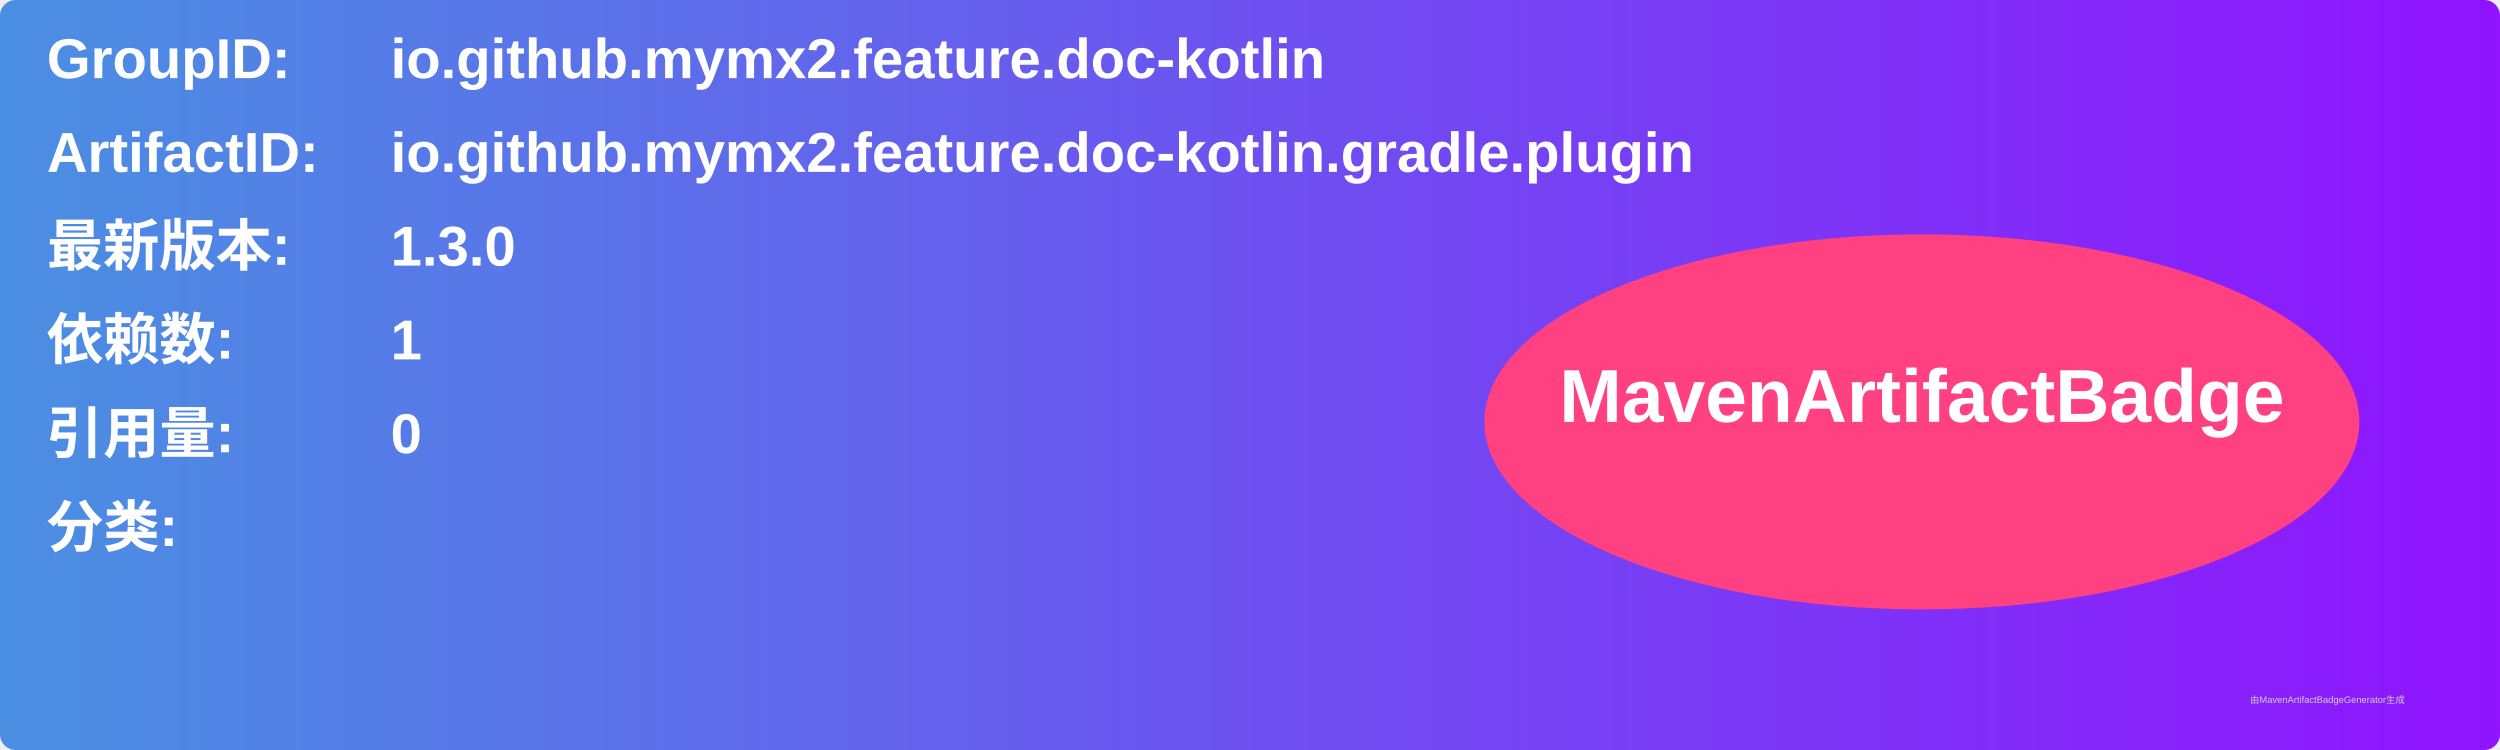
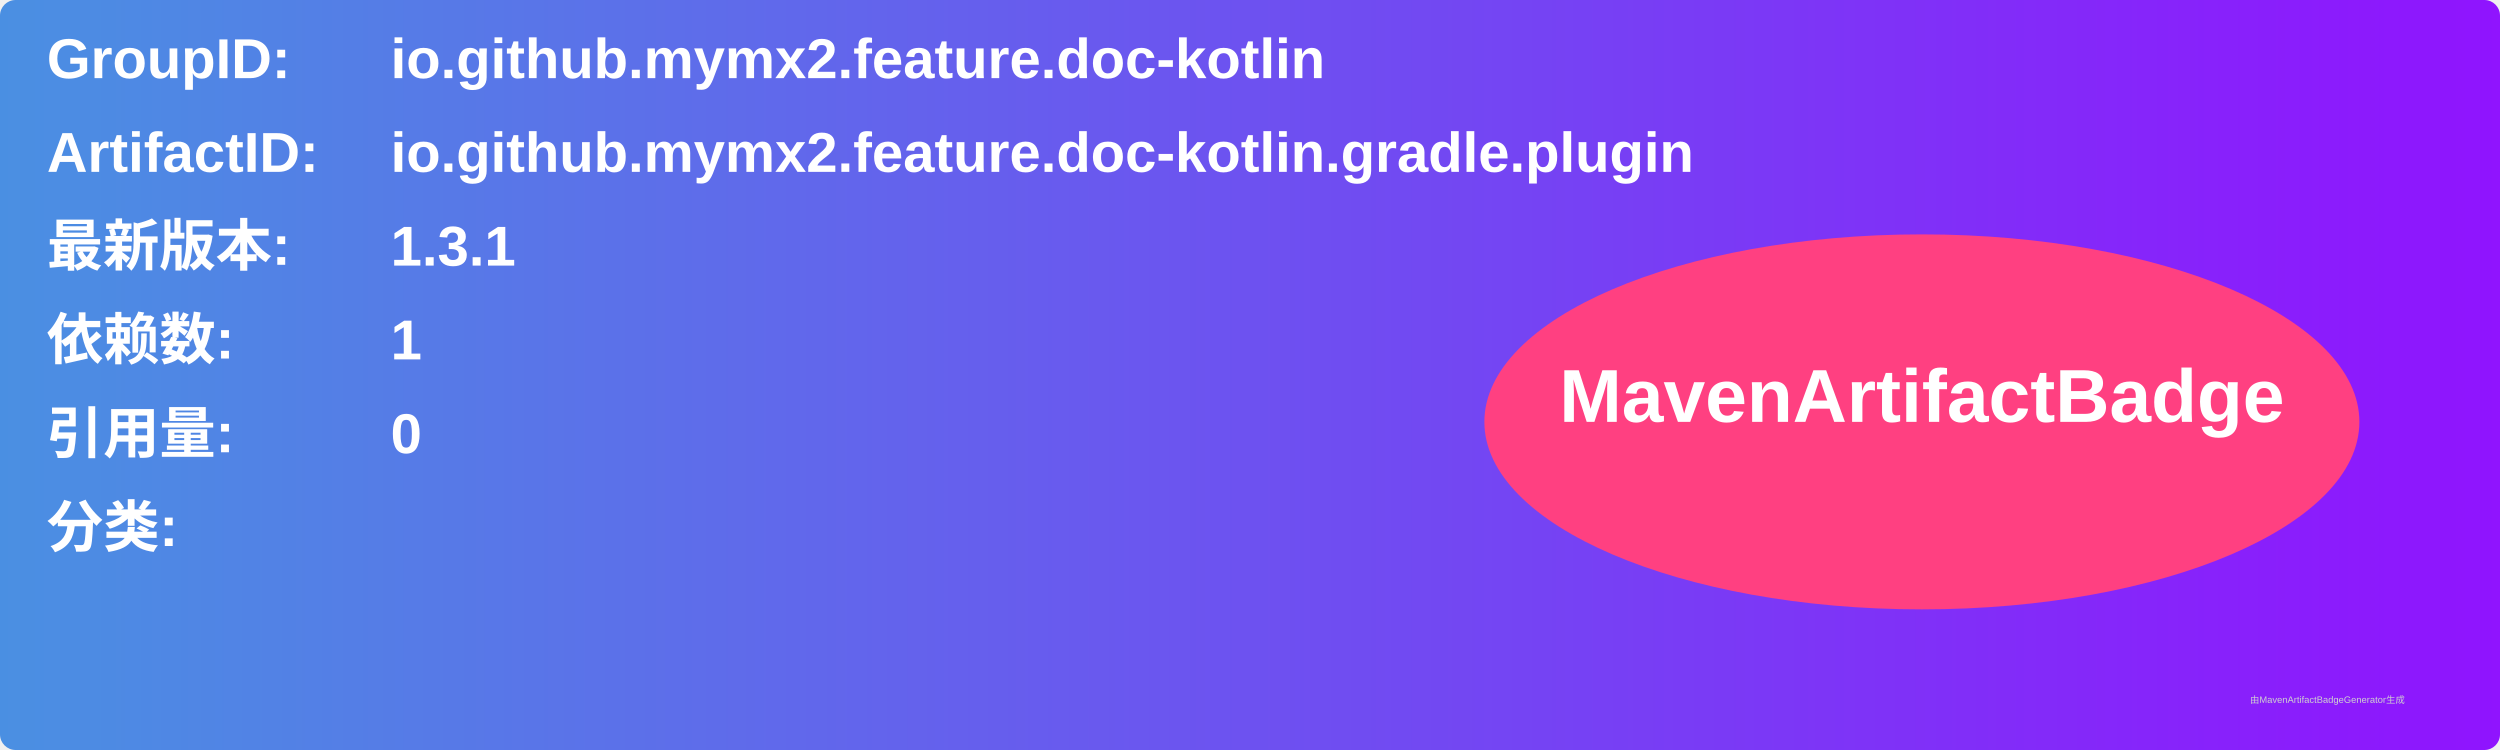
<svg xmlns="http://www.w3.org/2000/svg" width="800" height="240" viewBox="0 0 800 240">
  <linearGradient id="grad" x1="0%" y1="0%" x2="100%" y2="0%">
    <stop offset="0%" stop-color="#4a90e2" />
    <stop offset="100%" stop-color="#9013fe" />
  </linearGradient>
  <rect width="100%" height="100%" rx="5" ry="5" fill="url(#grad)" />
  <g transform="translate(15, 15)">
    <text x="0" y="10" font-family="Arial" font-size="18" fill="white" font-weight="bold" width="260">GroupID:</text>
    <text x="110" y="10" font-family="Arial" font-size="18" fill="white" font-weight="bold" width="460">io.github.mymx2.feature.doc-kotlin</text>
    <text x="0" y="40" font-family="Arial" font-size="18" fill="white" font-weight="bold" width="260">ArtifactID:</text>
    <text x="110" y="40" font-family="Arial" font-size="18" fill="white" font-weight="bold" width="460">io.github.mymx2.feature.doc-kotlin.gradle.plugin</text>
    <text x="0" y="70" font-family="Arial" font-size="18" fill="white" font-weight="bold">最新版本:</text>
    <text x="110" y="70" font-family="Arial" font-size="18" fill="white" font-weight="bold">
-       <tspan font-weight="bold">1.3.0</tspan>
+       <tspan font-weight="bold">1.3.1</tspan>
    </text>
    <text x="0" y="100" font-family="Arial" font-size="18" fill="white" font-weight="bold">依赖数: </text>
    <text x="110" y="100" font-family="Arial" font-size="18" fill="white">
      <tspan font-weight="bold">1</tspan>
    </text>
    <text x="0" y="130" font-family="Arial" font-size="18" fill="white" font-weight="bold">引用量: </text>
    <text x="110" y="130" font-family="Arial" font-size="18" fill="white">
      <tspan font-weight="bold">0</tspan>
    </text>
    <text x="0" y="160" font-family="Arial" font-size="18" fill="white" font-weight="bold">分类:</text>
    <text x="10" y="190" font-family="Arial" font-size="10" fill="white">
      <tspan font-weight="bold" />
    </text>
    <ellipse cx="600" cy="120" rx="140" ry="60" fill="#ff4081" />
    <text x="600" y="120" text-anchor="middle" font-family="Arial" font-size="24" fill="white" font-weight="bold">MavenArtifactBadge</text>
  </g>
  <text x="720" y="225" font-family="Arial" font-size="3" fill="#d0d0d0">由MavenArtifactBadgeGenerator生成</text>
</svg>
